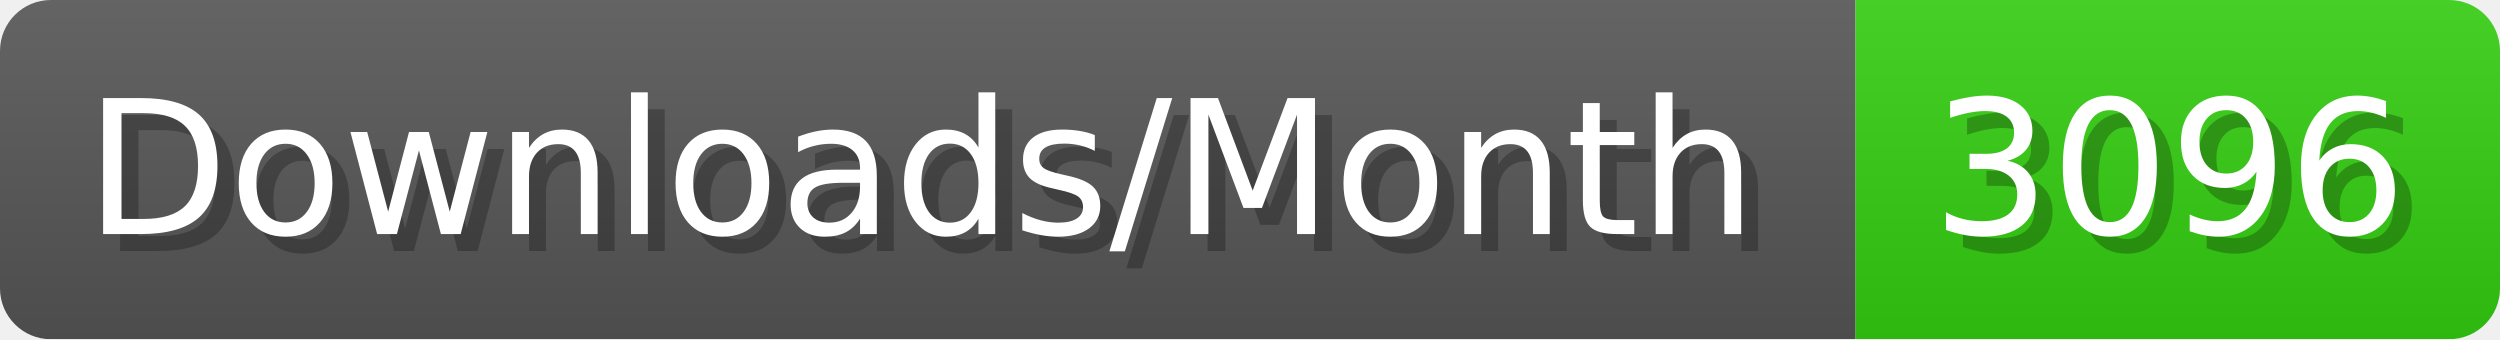
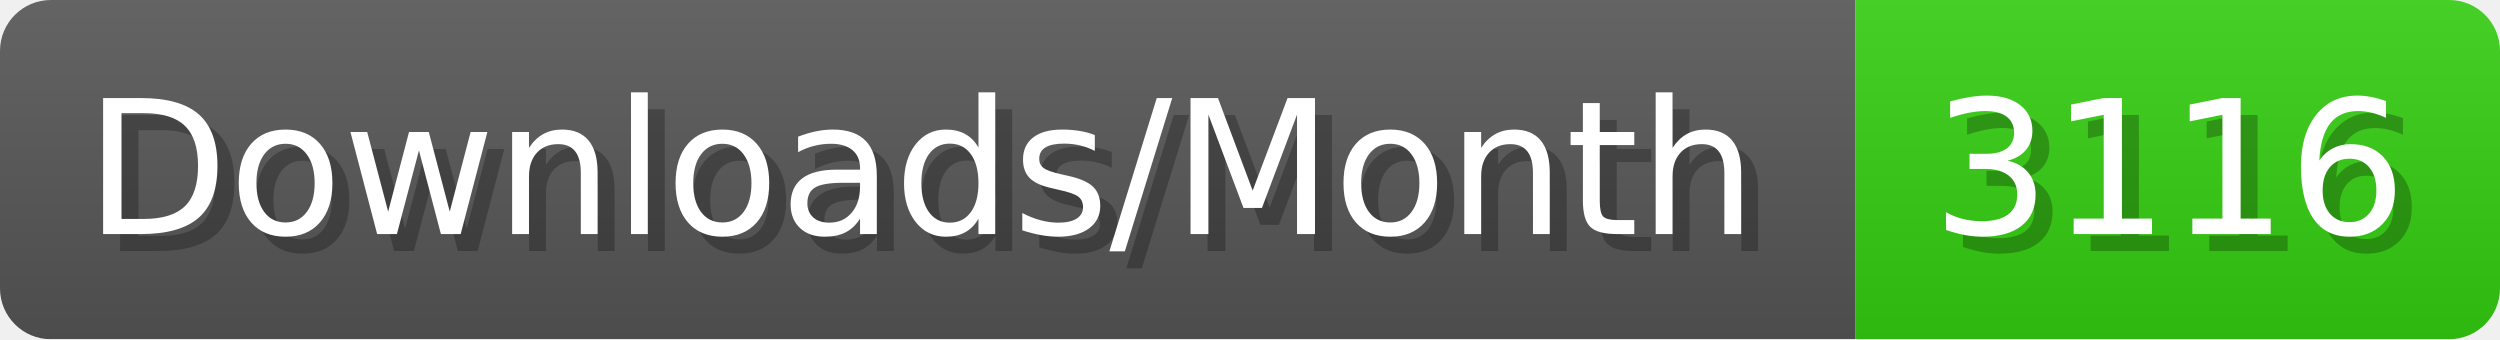
- <svg xmlns="http://www.w3.org/2000/svg" width="147.4" height="20" viewBox="0 0 1474 200" role="img" aria-label="Downloads/Month: 3096">
+ <svg xmlns="http://www.w3.org/2000/svg" width="147.4" height="20" viewBox="0 0 1474 200" role="img" aria-label="Downloads/Month: 3116">
  <linearGradient id="YlXUI" x2="0" y2="100%">
    <stop offset="0" stop-opacity=".1" stop-color="#EEE" />
    <stop offset="1" stop-opacity=".1" />
  </linearGradient>
  <mask id="JHhop">
    <rect width="1474" height="200" rx="30" fill="#FFF" />
  </mask>
  <g mask="url(#JHhop)">
    <rect width="1094" height="200" fill="#555" />
    <rect width="380" height="200" fill="#3C1" x="1094" />
    <rect width="1474" height="200" fill="url(#YlXUI)" />
  </g>
  <g aria-hidden="true" fill="#fff" text-anchor="start" font-family="Verdana,DejaVu Sans,sans-serif" font-size="110">
    <text x="60" y="148" textLength="994" fill="#000" opacity="0.25">Downloads/Month</text>
    <text x="50" y="138" textLength="994">Downloads/Month</text>
-     <text x="1149" y="148" textLength="280" fill="#000" opacity="0.25">3096</text>
-     <text x="1139" y="138" textLength="280">3096</text>
+     <text x="1149" y="148" textLength="280" fill="#000" opacity="0.25">3116</text>
+     <text x="1139" y="138" textLength="280">3116</text>
  </g>
</svg>
